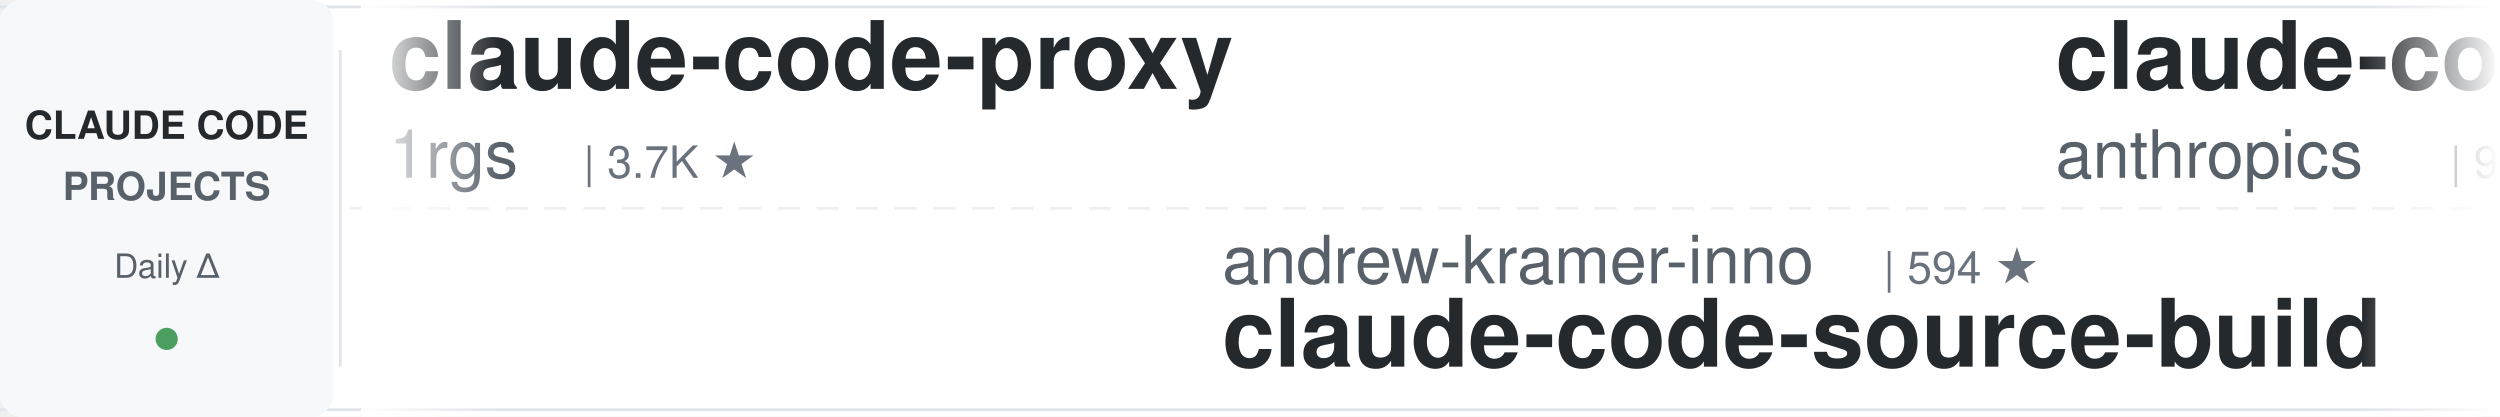
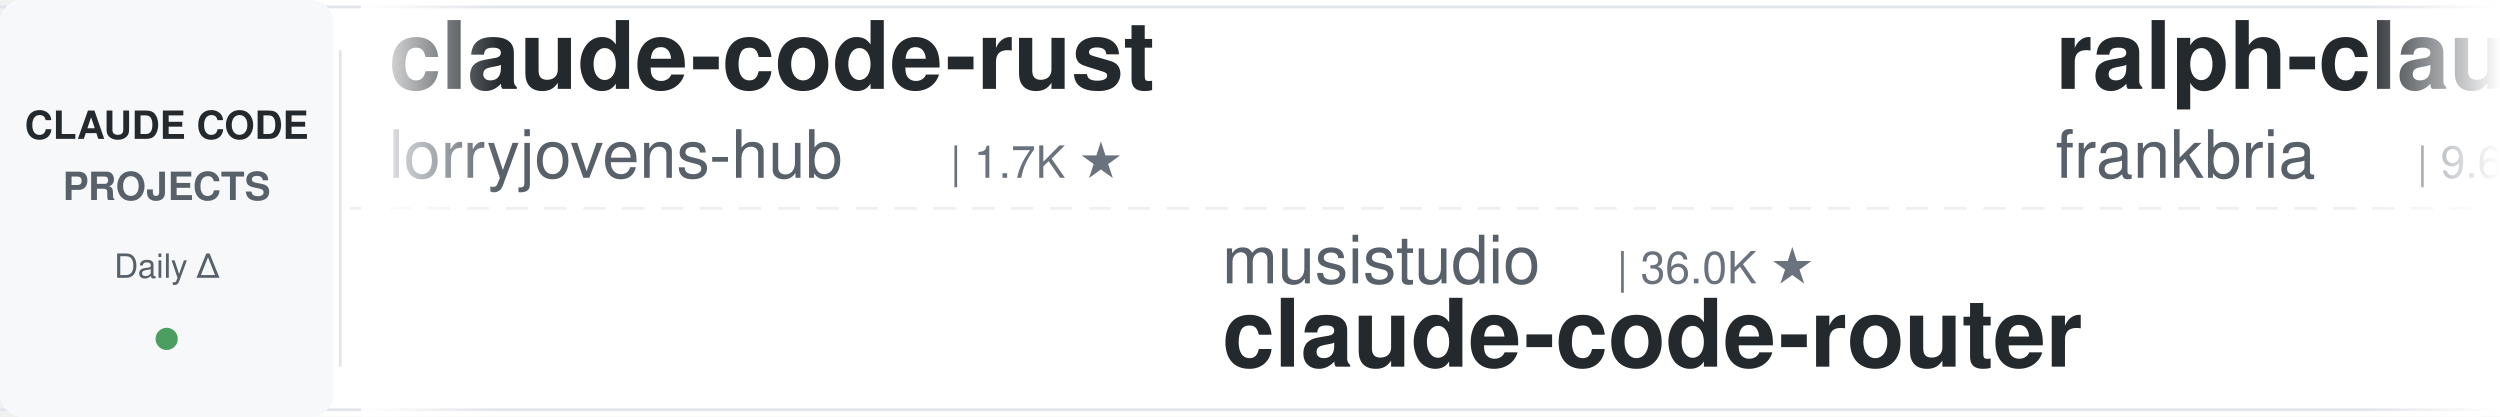
<svg xmlns="http://www.w3.org/2000/svg" width="900" height="150">
  <defs>
    <linearGradient id="leftFade" x1="0%" y1="0%" x2="100%" y2="0%">
      <stop offset="0%" style="stop-color:#ffffff;stop-opacity:1" />
      <stop offset="100%" style="stop-color:#ffffff;stop-opacity:0" />
    </linearGradient>
    <linearGradient id="rightFade" x1="0%" y1="0%" x2="100%" y2="0%">
      <stop offset="0%" style="stop-color:#ffffff;stop-opacity:0" />
      <stop offset="100%" style="stop-color:#ffffff;stop-opacity:1" />
    </linearGradient>
  </defs>
  <rect width="900" height="150" fill="#ffffff" rx="8" />
  <rect x="0" y="2" width="900" height="1" fill="#e1e4e8" />
  <rect x="0" y="147" width="900" height="1" fill="#e1e4e8" />
  <line x1="0" y1="75" x2="900" y2="75" stroke="#e1e4e8" stroke-width="1" stroke-dasharray="8 6" opacity="0.6" />
  <rect x="0" y="0" width="120" height="150" fill="#f6f8fa" rx="8" />
  <text x="60" y="50" font-family="-apple-system, BlinkMacSystemFont, 'Segoe UI', Helvetica, Arial, sans-serif" font-size="14" font-weight="600" fill="#24292e" text-anchor="middle">CLAUDE CODE</text>
  <text x="60" y="72" font-family="-apple-system, BlinkMacSystemFont, 'Segoe UI', Helvetica, Arial, sans-serif" font-size="14" font-weight="600" fill="#586069" text-anchor="middle">PROJECTS</text>
  <text x="60" y="100" font-family="-apple-system, BlinkMacSystemFont, 'Segoe UI', Helvetica, Arial, sans-serif" font-size="12" font-weight="500" fill="#586069" text-anchor="middle">Daily Δ</text>
  <circle cx="60" cy="122" r="4" fill="#22863a" opacity="0.8" />
  <rect x="122" y="18" width="1" height="114" fill="#e1e4e8" />
  <clipPath id="tickerClip">
    <rect x="130" y="0" width="770" height="150" />
  </clipPath>
  <g clip-path="url(#tickerClip)">
    <g id="tickerItems">
      <animateTransform attributeName="transform" attributeType="XML" type="translate" from="0 0" to="-3000 0" dur="54s" repeatCount="indefinite" />
      <g transform="translate(0, 0)">
-         <text x="140" y="32" font-family="-apple-system, BlinkMacSystemFont, 'Segoe UI', Helvetica, Arial, sans-serif" font-size="34" font-weight="600" fill="#24292e">claude-code-proxy</text>
-         <text x="140" y="64" font-family="-apple-system, BlinkMacSystemFont, 'Segoe UI', Helvetica, Arial, sans-serif" font-size="24" font-weight="400" fill="#586069">1rgs</text>
-         <text x="210" y="64" font-family="-apple-system, BlinkMacSystemFont, 'Segoe UI', Helvetica, Arial, sans-serif" font-size="16" font-weight="500" fill="#6a737d">| 3.7K ★</text>
+         <text x="140" y="32" font-family="-apple-system, BlinkMacSystemFont, 'Segoe UI', Helvetica, Arial, sans-serif" font-size="34" font-weight="600" fill="#24292e">claude-code-rust</text>
+         <text x="140" y="64" font-family="-apple-system, BlinkMacSystemFont, 'Segoe UI', Helvetica, Arial, sans-serif" font-size="24" font-weight="400" fill="#586069">lorryjovens-hub</text>
+         <text x="342" y="64" font-family="-apple-system, BlinkMacSystemFont, 'Segoe UI', Helvetica, Arial, sans-serif" font-size="16" font-weight="500" fill="#6a737d">| 1.7K ★</text>
      </g>
      <g transform="translate(300, 0)">
-         <text x="140" y="102" font-family="-apple-system, BlinkMacSystemFont, 'Segoe UI', Helvetica, Arial, sans-serif" font-size="24" font-weight="400" fill="#586069">andrew-kramer-inno</text>
-         <text x="378" y="102" font-family="-apple-system, BlinkMacSystemFont, 'Segoe UI', Helvetica, Arial, sans-serif" font-size="16" font-weight="500" fill="#6a737d">| 594 ★</text>
-         <text x="140" y="132" font-family="-apple-system, BlinkMacSystemFont, 'Segoe UI', Helvetica, Arial, sans-serif" font-size="34" font-weight="600" fill="#24292e">claude-code-source-build</text>
+         <text x="140" y="102" font-family="-apple-system, BlinkMacSystemFont, 'Segoe UI', Helvetica, Arial, sans-serif" font-size="24" font-weight="400" fill="#586069">musistudio</text>
+         <text x="282" y="102" font-family="-apple-system, BlinkMacSystemFont, 'Segoe UI', Helvetica, Arial, sans-serif" font-size="16" font-weight="500" fill="#6a737d">| 36.0K ★</text>
+         <text x="140" y="132" font-family="-apple-system, BlinkMacSystemFont, 'Segoe UI', Helvetica, Arial, sans-serif" font-size="34" font-weight="600" fill="#24292e">claude-code-router</text>
      </g>
      <g transform="translate(600, 0)">
-         <text x="140" y="32" font-family="-apple-system, BlinkMacSystemFont, 'Segoe UI', Helvetica, Arial, sans-serif" font-size="34" font-weight="600" fill="#24292e">claude-code-base-action</text>
-         <text x="140" y="64" font-family="-apple-system, BlinkMacSystemFont, 'Segoe UI', Helvetica, Arial, sans-serif" font-size="24" font-weight="400" fill="#586069">anthropics</text>
-         <text x="282" y="64" font-family="-apple-system, BlinkMacSystemFont, 'Segoe UI', Helvetica, Arial, sans-serif" font-size="16" font-weight="500" fill="#6a737d">| 919 ★</text>
+         <text x="140" y="32" font-family="-apple-system, BlinkMacSystemFont, 'Segoe UI', Helvetica, Arial, sans-serif" font-size="34" font-weight="600" fill="#24292e">ralph-claude-code</text>
+         <text x="140" y="64" font-family="-apple-system, BlinkMacSystemFont, 'Segoe UI', Helvetica, Arial, sans-serif" font-size="24" font-weight="400" fill="#586069">frankbria</text>
+         <text x="270" y="64" font-family="-apple-system, BlinkMacSystemFont, 'Segoe UI', Helvetica, Arial, sans-serif" font-size="16" font-weight="500" fill="#6a737d">| 9.6K ★</text>
      </g>
      <g transform="translate(900, 0)">
-         <text x="140" y="102" font-family="-apple-system, BlinkMacSystemFont, 'Segoe UI', Helvetica, Arial, sans-serif" font-size="24" font-weight="400" fill="#586069">ChrisWiles</text>
-         <text x="282" y="102" font-family="-apple-system, BlinkMacSystemFont, 'Segoe UI', Helvetica, Arial, sans-serif" font-size="16" font-weight="500" fill="#6a737d">| 6.0K ★</text>
-         <text x="140" y="132" font-family="-apple-system, BlinkMacSystemFont, 'Segoe UI', Helvetica, Arial, sans-serif" font-size="34" font-weight="600" fill="#24292e">claude-code-showcase</text>
+         <text x="140" y="102" font-family="-apple-system, BlinkMacSystemFont, 'Segoe UI', Helvetica, Arial, sans-serif" font-size="24" font-weight="400" fill="#586069">Pimzino</text>
+         <text x="246" y="102" font-family="-apple-system, BlinkMacSystemFont, 'Segoe UI', Helvetica, Arial, sans-serif" font-size="16" font-weight="500" fill="#6a737d">| 3.8K ★</text>
+         <text x="140" y="132" font-family="-apple-system, BlinkMacSystemFont, 'Segoe UI', Helvetica, Arial, sans-serif" font-size="34" font-weight="600" fill="#24292e">claude-code-spec-workflo...</text>
      </g>
      <g transform="translate(1200, 0)">
-         <text x="140" y="32" font-family="-apple-system, BlinkMacSystemFont, 'Segoe UI', Helvetica, Arial, sans-serif" font-size="34" font-weight="600" fill="#24292e">claude-code-hooks-master...</text>
-         <text x="140" y="64" font-family="-apple-system, BlinkMacSystemFont, 'Segoe UI', Helvetica, Arial, sans-serif" font-size="24" font-weight="400" fill="#586069">disler</text>
-         <text x="234" y="64" font-family="-apple-system, BlinkMacSystemFont, 'Segoe UI', Helvetica, Arial, sans-serif" font-size="16" font-weight="500" fill="#6a737d">| 3.8K ★</text>
+         <text x="140" y="32" font-family="-apple-system, BlinkMacSystemFont, 'Segoe UI', Helvetica, Arial, sans-serif" font-size="34" font-weight="600" fill="#24292e">Dive-into-Claude-Code</text>
+         <text x="140" y="64" font-family="-apple-system, BlinkMacSystemFont, 'Segoe UI', Helvetica, Arial, sans-serif" font-size="24" font-weight="400" fill="#586069">VILA-Lab</text>
+         <text x="258" y="64" font-family="-apple-system, BlinkMacSystemFont, 'Segoe UI', Helvetica, Arial, sans-serif" font-size="16" font-weight="500" fill="#6a737d">| 2.0K ★</text>
      </g>
      <g transform="translate(1500, 0)">
-         <text x="140" y="102" font-family="-apple-system, BlinkMacSystemFont, 'Segoe UI', Helvetica, Arial, sans-serif" font-size="24" font-weight="400" fill="#586069">asgeirtj</text>
-         <text x="258" y="102" font-family="-apple-system, BlinkMacSystemFont, 'Segoe UI', Helvetica, Arial, sans-serif" font-size="16" font-weight="500" fill="#6a737d">| 59.4K ★</text>
-         <text x="140" y="132" font-family="-apple-system, BlinkMacSystemFont, 'Segoe UI', Helvetica, Arial, sans-serif" font-size="34" font-weight="600" fill="#24292e">system_prompts_leaks</text>
+         <text x="140" y="102" font-family="-apple-system, BlinkMacSystemFont, 'Segoe UI', Helvetica, Arial, sans-serif" font-size="24" font-weight="400" fill="#586069">anthropics</text>
+         <text x="282" y="102" font-family="-apple-system, BlinkMacSystemFont, 'Segoe UI', Helvetica, Arial, sans-serif" font-size="16" font-weight="500" fill="#6a737d">| 8.4K ★</text>
+         <text x="140" y="132" font-family="-apple-system, BlinkMacSystemFont, 'Segoe UI', Helvetica, Arial, sans-serif" font-size="34" font-weight="600" fill="#24292e">claude-code-action</text>
      </g>
      <g transform="translate(1800, 0)">
        <text x="140" y="32" font-family="-apple-system, BlinkMacSystemFont, 'Segoe UI', Helvetica, Arial, sans-serif" font-size="34" font-weight="600" fill="#24292e">claude-code-ultimate-gui...</text>
        <text x="140" y="64" font-family="-apple-system, BlinkMacSystemFont, 'Segoe UI', Helvetica, Arial, sans-serif" font-size="24" font-weight="400" fill="#586069">FlorianBruniaux</text>
        <text x="342" y="64" font-family="-apple-system, BlinkMacSystemFont, 'Segoe UI', Helvetica, Arial, sans-serif" font-size="16" font-weight="500" fill="#6a737d">| 5.5K ★</text>
      </g>
      <g transform="translate(2100, 0)">
-         <text x="140" y="102" font-family="-apple-system, BlinkMacSystemFont, 'Segoe UI', Helvetica, Arial, sans-serif" font-size="24" font-weight="400" fill="#586069">lorryjovens-hub</text>
-         <text x="342" y="102" font-family="-apple-system, BlinkMacSystemFont, 'Segoe UI', Helvetica, Arial, sans-serif" font-size="16" font-weight="500" fill="#6a737d">| 1.7K ★</text>
-         <text x="140" y="132" font-family="-apple-system, BlinkMacSystemFont, 'Segoe UI', Helvetica, Arial, sans-serif" font-size="34" font-weight="600" fill="#24292e">claude-code-rust</text>
+         <text x="140" y="102" font-family="-apple-system, BlinkMacSystemFont, 'Segoe UI', Helvetica, Arial, sans-serif" font-size="24" font-weight="400" fill="#586069">AICoderTudou</text>
+         <text x="306" y="102" font-family="-apple-system, BlinkMacSystemFont, 'Segoe UI', Helvetica, Arial, sans-serif" font-size="16" font-weight="500" fill="#6a737d">| 497 ★</text>
+         <text x="140" y="132" font-family="-apple-system, BlinkMacSystemFont, 'Segoe UI', Helvetica, Arial, sans-serif" font-size="34" font-weight="600" fill="#24292e">claude-code-tudou</text>
      </g>
      <g transform="translate(2400, 0)">
-         <text x="140" y="32" font-family="-apple-system, BlinkMacSystemFont, 'Segoe UI', Helvetica, Arial, sans-serif" font-size="34" font-weight="600" fill="#24292e">claude-code-video-toolki...</text>
-         <text x="140" y="64" font-family="-apple-system, BlinkMacSystemFont, 'Segoe UI', Helvetica, Arial, sans-serif" font-size="24" font-weight="400" fill="#586069">digitalsamba</text>
-         <text x="306" y="64" font-family="-apple-system, BlinkMacSystemFont, 'Segoe UI', Helvetica, Arial, sans-serif" font-size="16" font-weight="500" fill="#6a737d">| 1.8K ★</text>
+         <text x="140" y="32" font-family="-apple-system, BlinkMacSystemFont, 'Segoe UI', Helvetica, Arial, sans-serif" font-size="34" font-weight="600" fill="#24292e">claude-code-my-workflow</text>
+         <text x="140" y="64" font-family="-apple-system, BlinkMacSystemFont, 'Segoe UI', Helvetica, Arial, sans-serif" font-size="24" font-weight="400" fill="#586069">pedrohcgs</text>
+         <text x="270" y="64" font-family="-apple-system, BlinkMacSystemFont, 'Segoe UI', Helvetica, Arial, sans-serif" font-size="16" font-weight="500" fill="#6a737d">| 1.4K ★</text>
      </g>
      <g transform="translate(2700, 0)">
-         <text x="140" y="102" font-family="-apple-system, BlinkMacSystemFont, 'Segoe UI', Helvetica, Arial, sans-serif" font-size="24" font-weight="400" fill="#586069">huangjia2019</text>
-         <text x="306" y="102" font-family="-apple-system, BlinkMacSystemFont, 'Segoe UI', Helvetica, Arial, sans-serif" font-size="16" font-weight="500" fill="#6a737d">| 1.0K ★</text>
-         <text x="140" y="132" font-family="-apple-system, BlinkMacSystemFont, 'Segoe UI', Helvetica, Arial, sans-serif" font-size="34" font-weight="600" fill="#24292e">claude-code-engineering</text>
+         <text x="140" y="102" font-family="-apple-system, BlinkMacSystemFont, 'Segoe UI', Helvetica, Arial, sans-serif" font-size="24" font-weight="400" fill="#586069">lintsinghua</text>
+         <text x="294" y="102" font-family="-apple-system, BlinkMacSystemFont, 'Segoe UI', Helvetica, Arial, sans-serif" font-size="16" font-weight="500" fill="#6a737d">| 4.0K ★</text>
+         <text x="140" y="132" font-family="-apple-system, BlinkMacSystemFont, 'Segoe UI', Helvetica, Arial, sans-serif" font-size="34" font-weight="600" fill="#24292e">claude-code-book</text>
      </g>
      <g transform="translate(3000, 0)">
-         <text x="140" y="32" font-family="-apple-system, BlinkMacSystemFont, 'Segoe UI', Helvetica, Arial, sans-serif" font-size="34" font-weight="600" fill="#24292e">claude-code-proxy</text>
-         <text x="140" y="64" font-family="-apple-system, BlinkMacSystemFont, 'Segoe UI', Helvetica, Arial, sans-serif" font-size="24" font-weight="400" fill="#586069">1rgs</text>
-         <text x="210" y="64" font-family="-apple-system, BlinkMacSystemFont, 'Segoe UI', Helvetica, Arial, sans-serif" font-size="16" font-weight="500" fill="#6a737d">| 3.7K ★</text>
+         <text x="140" y="32" font-family="-apple-system, BlinkMacSystemFont, 'Segoe UI', Helvetica, Arial, sans-serif" font-size="34" font-weight="600" fill="#24292e">claude-code-rust</text>
+         <text x="140" y="64" font-family="-apple-system, BlinkMacSystemFont, 'Segoe UI', Helvetica, Arial, sans-serif" font-size="24" font-weight="400" fill="#586069">lorryjovens-hub</text>
+         <text x="342" y="64" font-family="-apple-system, BlinkMacSystemFont, 'Segoe UI', Helvetica, Arial, sans-serif" font-size="16" font-weight="500" fill="#6a737d">| 1.7K ★</text>
      </g>
      <g transform="translate(3300, 0)">
-         <text x="140" y="102" font-family="-apple-system, BlinkMacSystemFont, 'Segoe UI', Helvetica, Arial, sans-serif" font-size="24" font-weight="400" fill="#586069">andrew-kramer-inno</text>
-         <text x="378" y="102" font-family="-apple-system, BlinkMacSystemFont, 'Segoe UI', Helvetica, Arial, sans-serif" font-size="16" font-weight="500" fill="#6a737d">| 594 ★</text>
-         <text x="140" y="132" font-family="-apple-system, BlinkMacSystemFont, 'Segoe UI', Helvetica, Arial, sans-serif" font-size="34" font-weight="600" fill="#24292e">claude-code-source-build</text>
+         <text x="140" y="102" font-family="-apple-system, BlinkMacSystemFont, 'Segoe UI', Helvetica, Arial, sans-serif" font-size="24" font-weight="400" fill="#586069">musistudio</text>
+         <text x="282" y="102" font-family="-apple-system, BlinkMacSystemFont, 'Segoe UI', Helvetica, Arial, sans-serif" font-size="16" font-weight="500" fill="#6a737d">| 36.0K ★</text>
+         <text x="140" y="132" font-family="-apple-system, BlinkMacSystemFont, 'Segoe UI', Helvetica, Arial, sans-serif" font-size="34" font-weight="600" fill="#24292e">claude-code-router</text>
      </g>
      <g transform="translate(3600, 0)">
-         <text x="140" y="32" font-family="-apple-system, BlinkMacSystemFont, 'Segoe UI', Helvetica, Arial, sans-serif" font-size="34" font-weight="600" fill="#24292e">claude-code-base-action</text>
-         <text x="140" y="64" font-family="-apple-system, BlinkMacSystemFont, 'Segoe UI', Helvetica, Arial, sans-serif" font-size="24" font-weight="400" fill="#586069">anthropics</text>
-         <text x="282" y="64" font-family="-apple-system, BlinkMacSystemFont, 'Segoe UI', Helvetica, Arial, sans-serif" font-size="16" font-weight="500" fill="#6a737d">| 919 ★</text>
+         <text x="140" y="32" font-family="-apple-system, BlinkMacSystemFont, 'Segoe UI', Helvetica, Arial, sans-serif" font-size="34" font-weight="600" fill="#24292e">ralph-claude-code</text>
+         <text x="140" y="64" font-family="-apple-system, BlinkMacSystemFont, 'Segoe UI', Helvetica, Arial, sans-serif" font-size="24" font-weight="400" fill="#586069">frankbria</text>
+         <text x="270" y="64" font-family="-apple-system, BlinkMacSystemFont, 'Segoe UI', Helvetica, Arial, sans-serif" font-size="16" font-weight="500" fill="#6a737d">| 9.6K ★</text>
      </g>
      <g transform="translate(3900, 0)">
-         <text x="140" y="102" font-family="-apple-system, BlinkMacSystemFont, 'Segoe UI', Helvetica, Arial, sans-serif" font-size="24" font-weight="400" fill="#586069">ChrisWiles</text>
-         <text x="282" y="102" font-family="-apple-system, BlinkMacSystemFont, 'Segoe UI', Helvetica, Arial, sans-serif" font-size="16" font-weight="500" fill="#6a737d">| 6.0K ★</text>
-         <text x="140" y="132" font-family="-apple-system, BlinkMacSystemFont, 'Segoe UI', Helvetica, Arial, sans-serif" font-size="34" font-weight="600" fill="#24292e">claude-code-showcase</text>
+         <text x="140" y="102" font-family="-apple-system, BlinkMacSystemFont, 'Segoe UI', Helvetica, Arial, sans-serif" font-size="24" font-weight="400" fill="#586069">Pimzino</text>
+         <text x="246" y="102" font-family="-apple-system, BlinkMacSystemFont, 'Segoe UI', Helvetica, Arial, sans-serif" font-size="16" font-weight="500" fill="#6a737d">| 3.8K ★</text>
+         <text x="140" y="132" font-family="-apple-system, BlinkMacSystemFont, 'Segoe UI', Helvetica, Arial, sans-serif" font-size="34" font-weight="600" fill="#24292e">claude-code-spec-workflo...</text>
      </g>
    </g>
  </g>
  <rect x="130" y="0" width="50" height="150" fill="url(#leftFade)" />
  <rect x="850" y="0" width="50" height="150" fill="url(#rightFade)" />
</svg>
